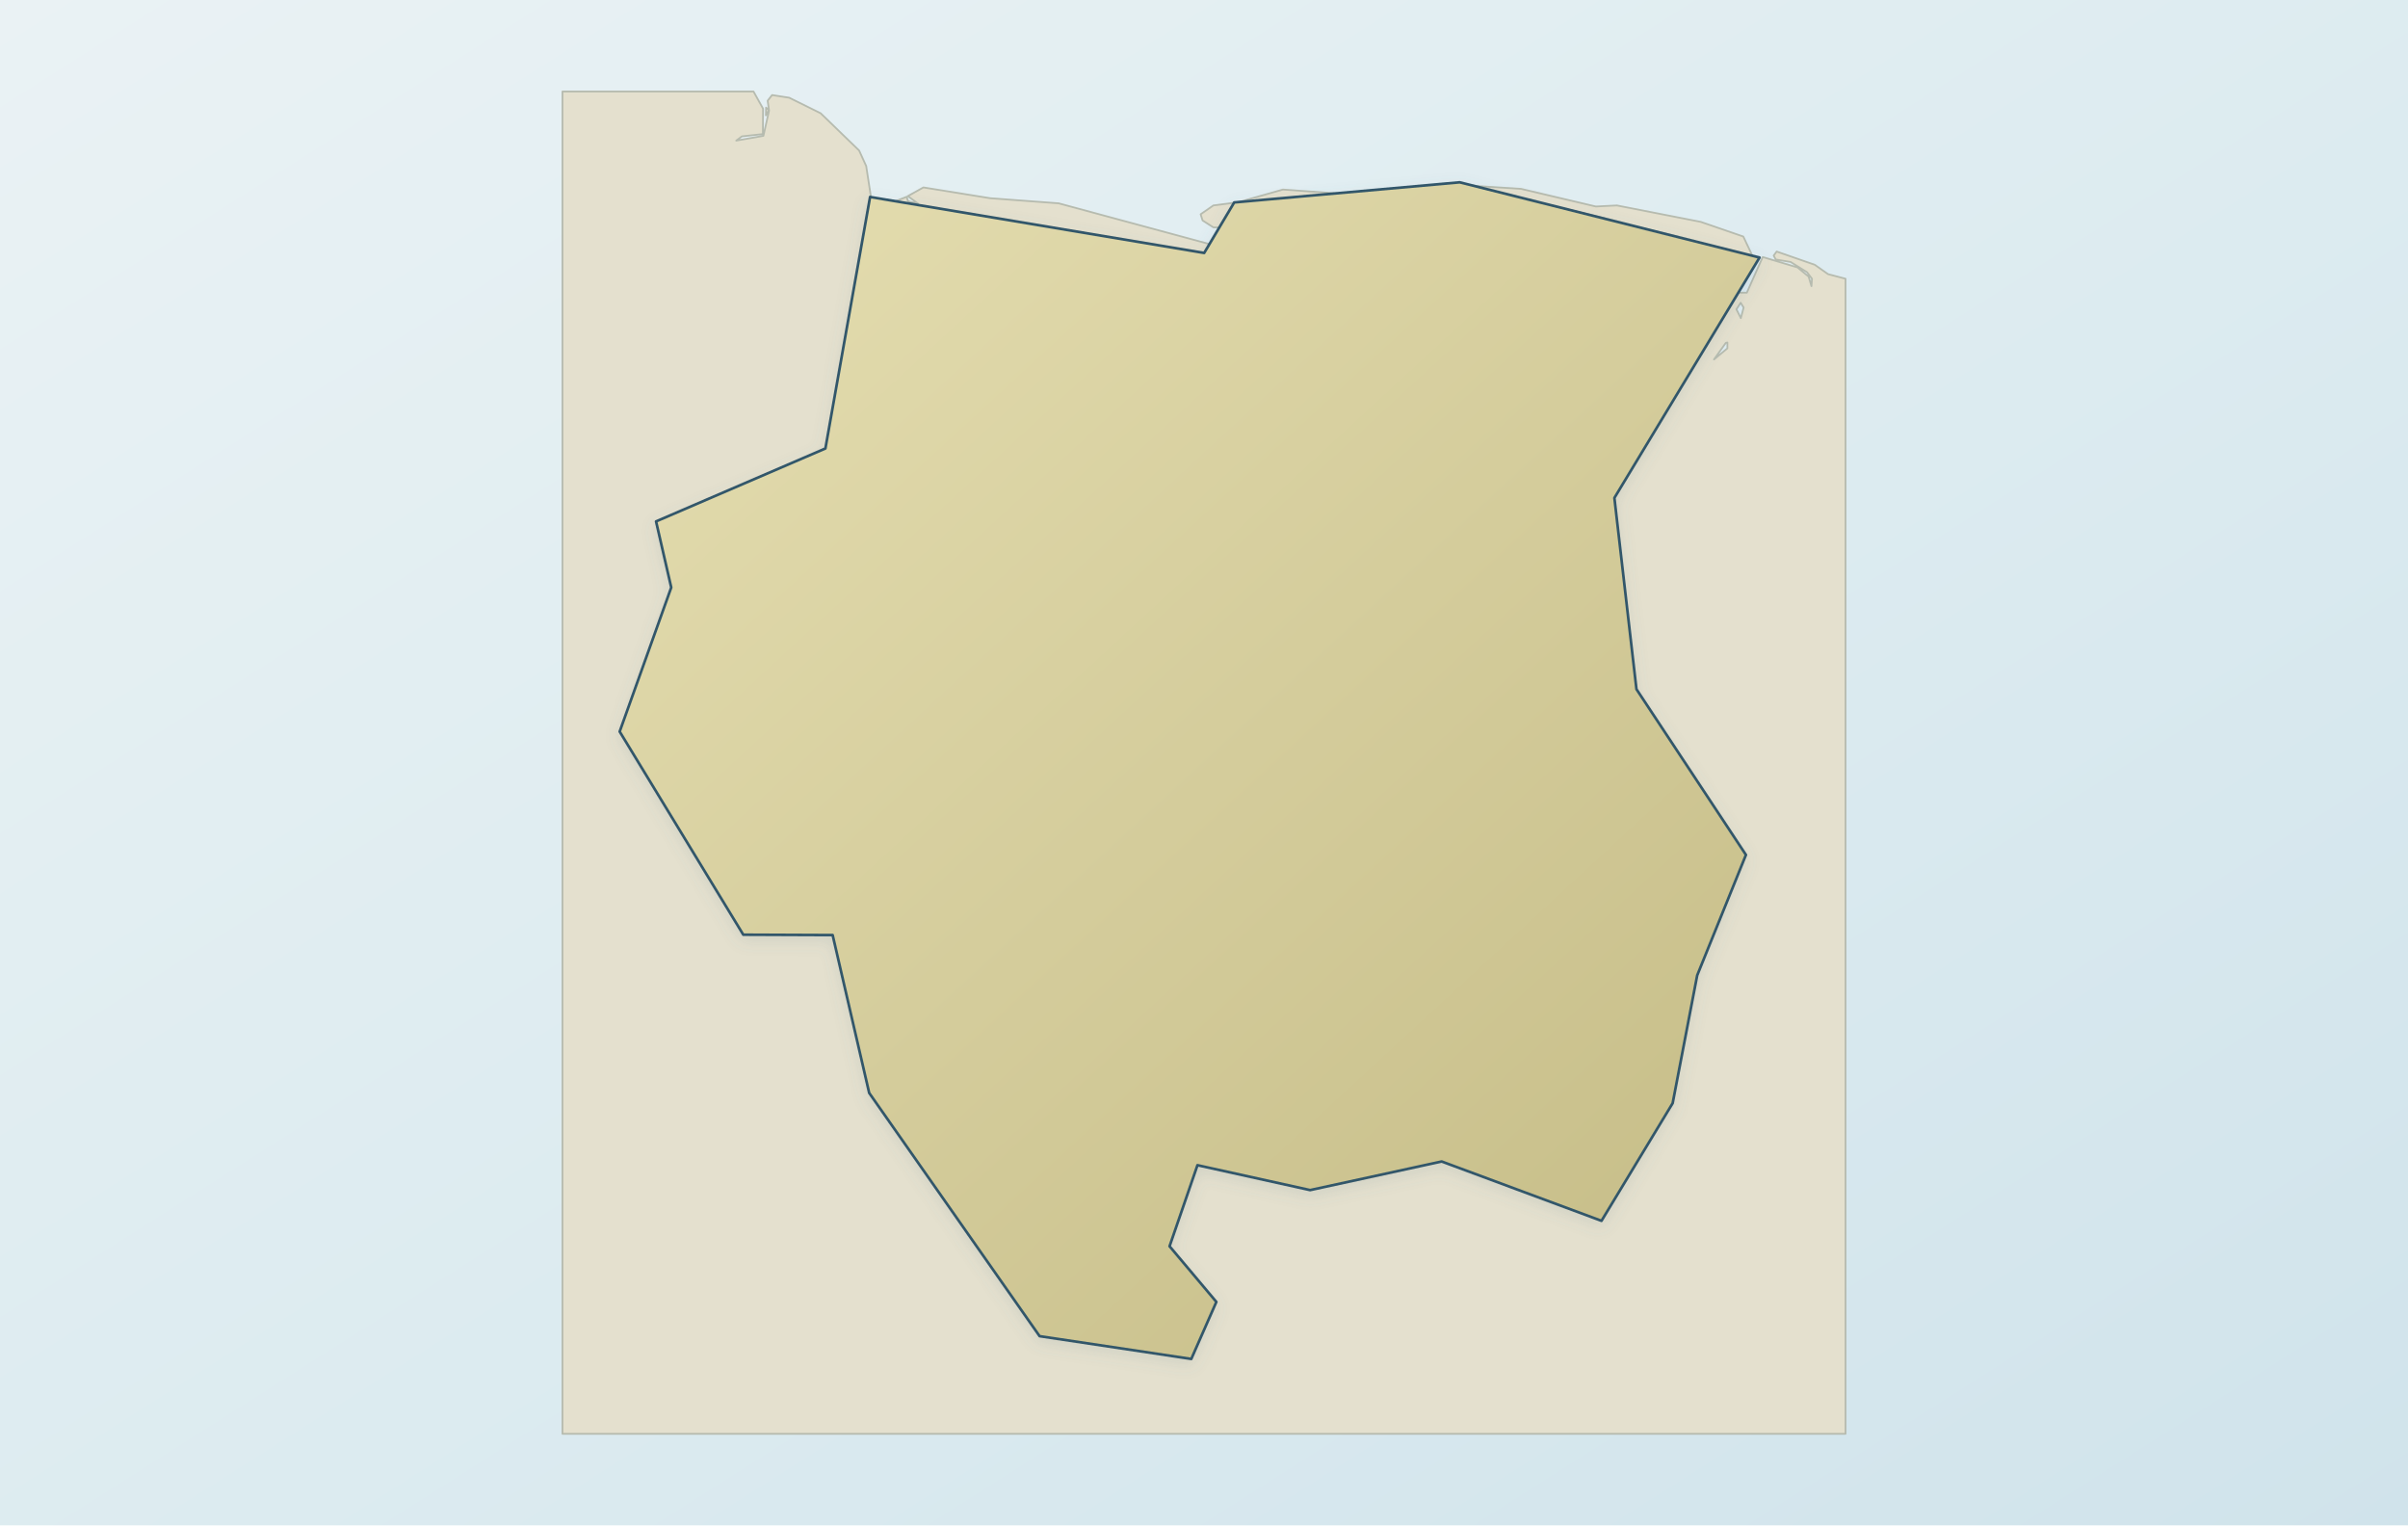
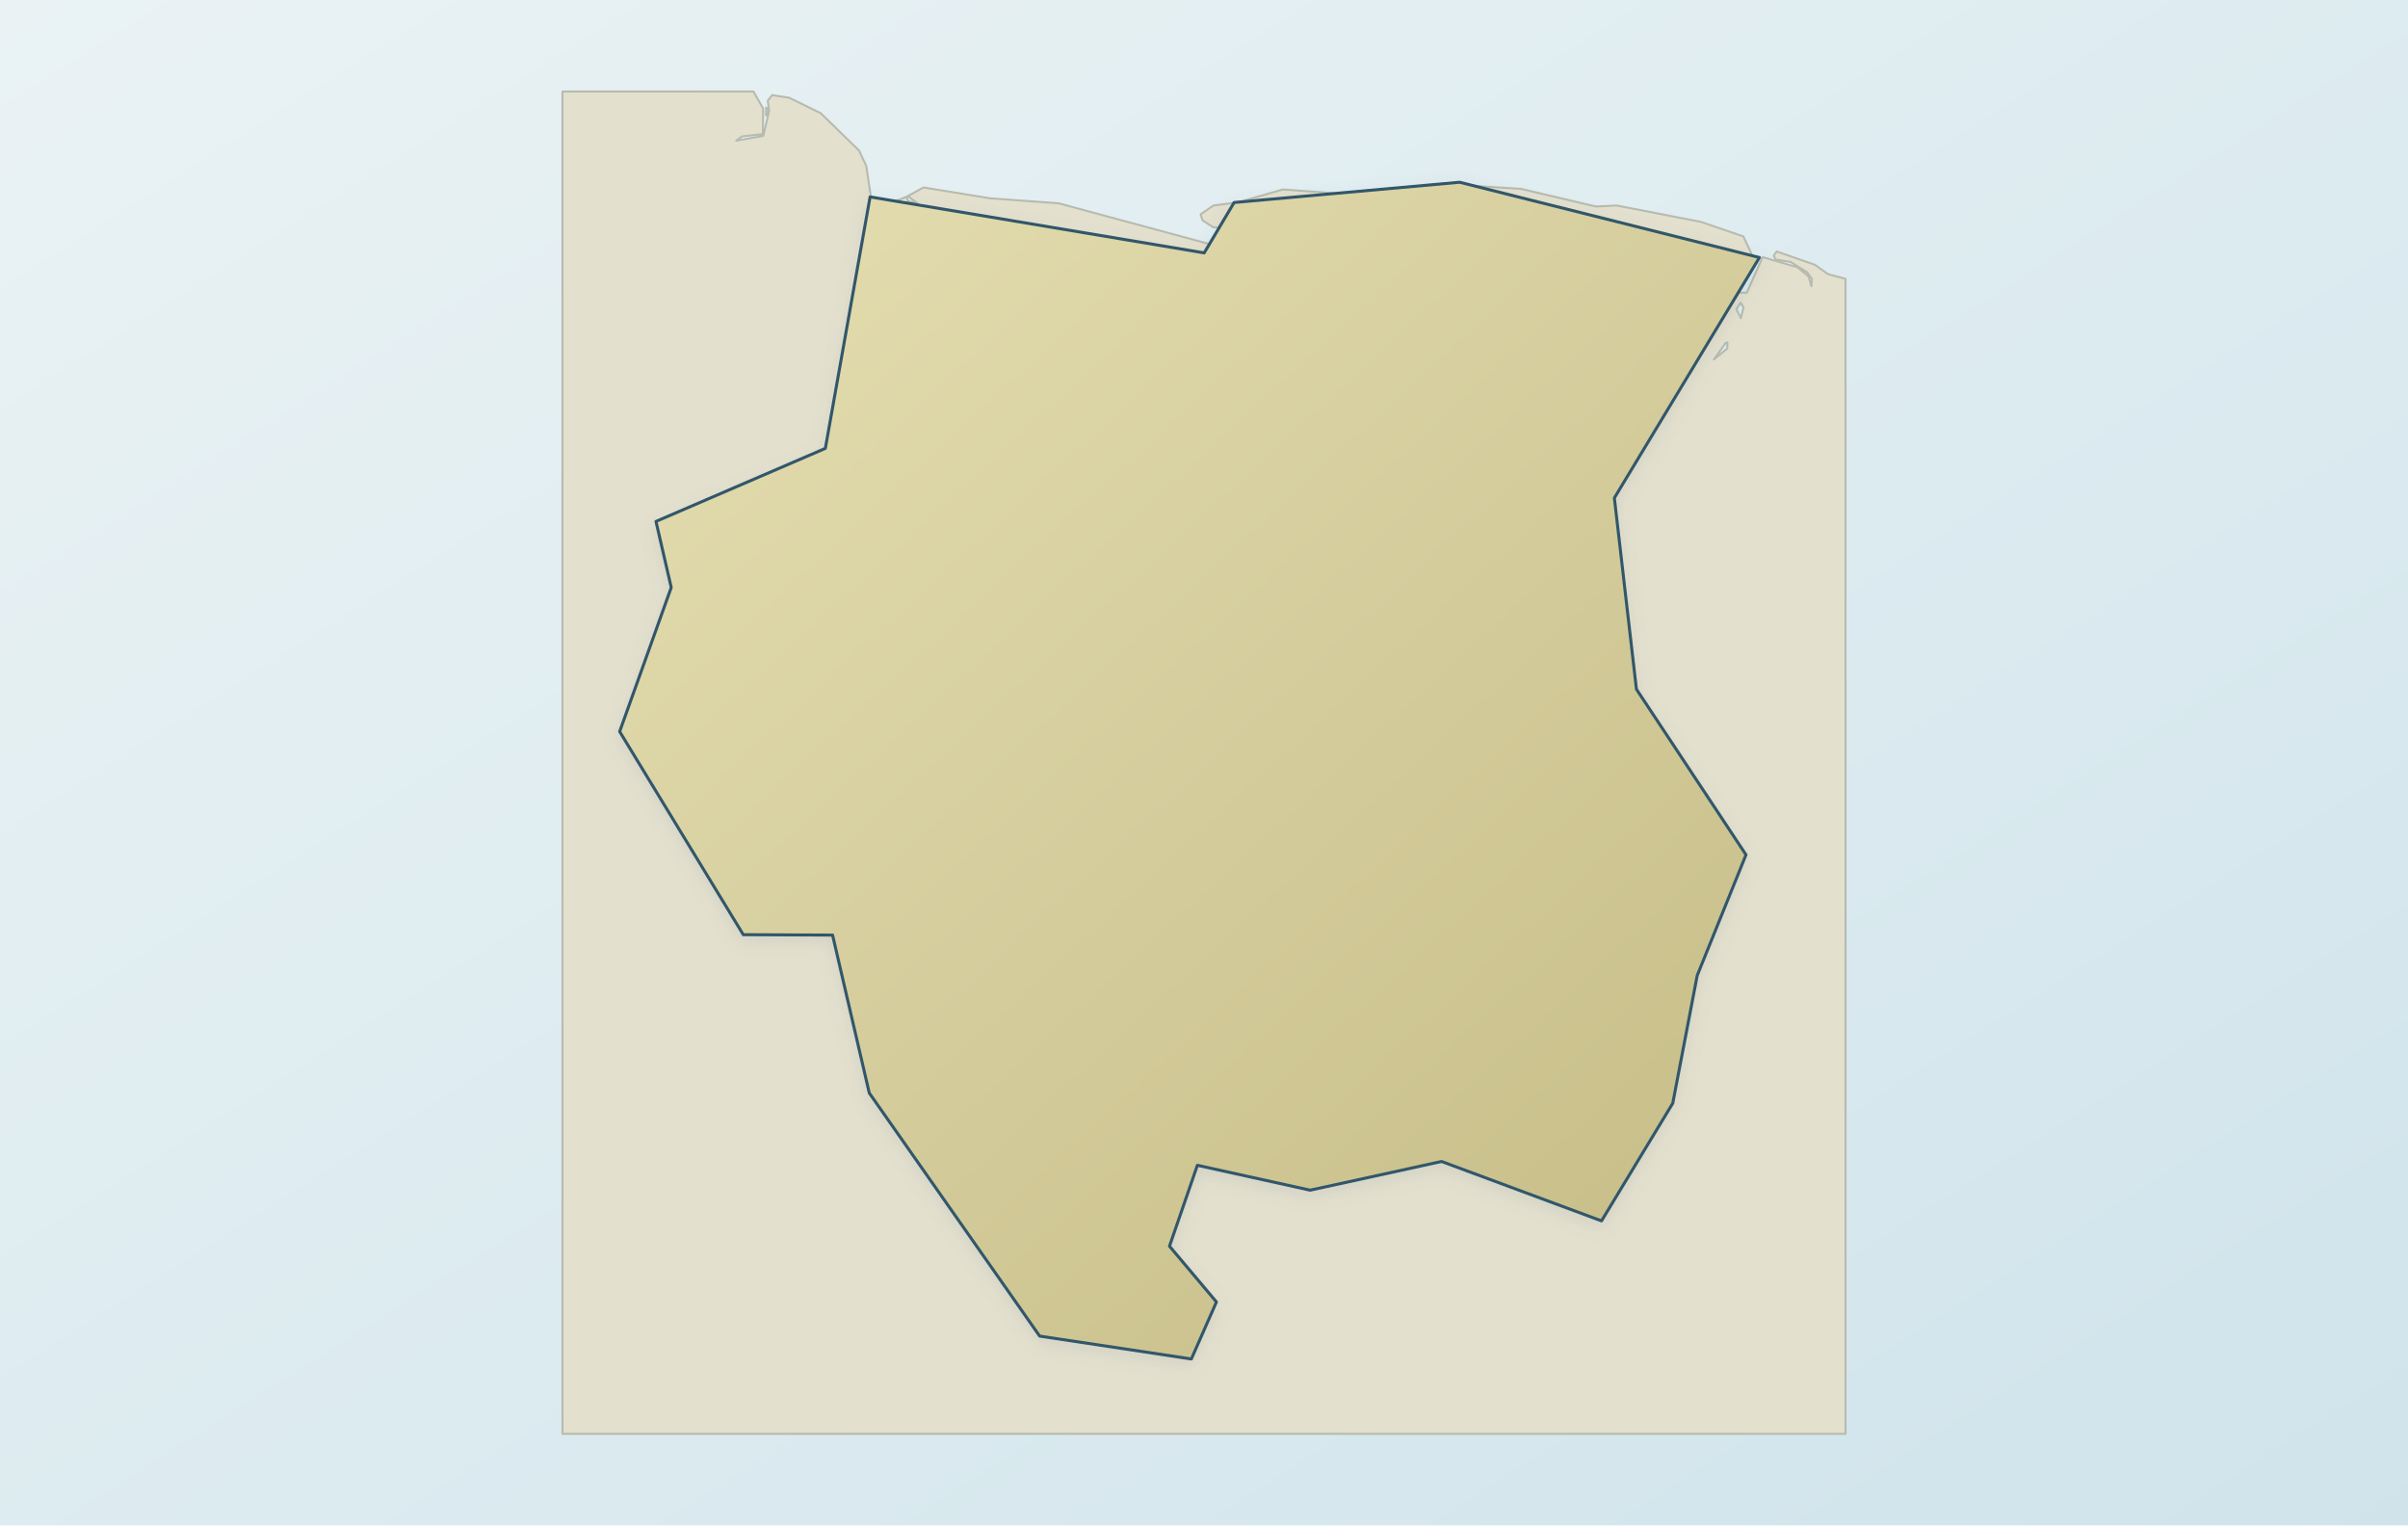
<svg xmlns="http://www.w3.org/2000/svg" viewBox="0 0 1200 760" role="img" aria-label="Map of Suriname" data-map-style="journey-atlas-map-v3-clean-background" data-map-projection="local-equirectangular-fit-v1">
  <defs>
    <linearGradient id="sea" x1="0" y1="0" x2="1" y2="1">
      <stop offset="0" stop-color="#eaf2f4" />
      <stop offset=".55" stop-color="#dcebf0" />
      <stop offset="1" stop-color="#d0e3eb" />
    </linearGradient>
    <linearGradient id="land" x1=".12" y1=".08" x2=".88" y2=".92">
      <stop offset="0" stop-color="#e2dbad" />
      <stop offset=".52" stop-color="#d4cc9b" />
      <stop offset="1" stop-color="#c8bf8a" />
    </linearGradient>
    <filter id="shadow" x="-10%" y="-10%" width="120%" height="120%">
      <feGaussianBlur in="SourceAlpha" stdDeviation="4" result="b" />
      <feOffset in="b" dy="3" result="o" />
      <feColorMatrix in="o" type="matrix" values="0 0 0 0 .12 0 0 0 0 .22 0 0 0 0 .28 0 0 0 .14 0" />
      <feBlend in="SourceGraphic" mode="normal" />
    </filter>
  </defs>
  <rect width="1200" height="760" fill="url(#sea)" />
-   <g id="geographic-context" transform="translate(72 45.6) scale(.88)">
-     <path d="M 335.1,27.8 L 350.5,25.1 L 353.7,10.8 L 352.9,5.2 L 355.4,2.0 L 365.1,3.5 L 382.9,12.3 L 404.7,33.4 L 408.7,42.2 L 413.0,70.1 L 411.5,81.3 L 420.9,72.2 L 424.3,62.5 L 431.6,59.6 L 432.4,62.1 L 438.1,63.5 L 432.3,59.2 L 441.1,54.3 L 478.9,60.4 L 517.7,63.3 L 603.2,86.4 L 607.6,89.3 L 609.9,94.3 L 607.5,107.2 L 611.9,98.2 L 606.2,83.4 L 607.7,79.8 L 629.0,77.6 L 605.3,76.9 L 599.2,73.0 L 598.1,69.5 L 605.3,64.5 L 619.3,62.7 L 644.7,55.5 L 685.2,58.4 L 716.7,69.5 L 727.3,68.5 L 734.2,74.3 L 730.8,79.8 L 724.1,82.5 L 723.9,86.4 L 735.4,100.2 L 725.2,83.7 L 733.5,81.7 L 735.7,71.1 L 747.0,75.5 L 743.5,71.6 L 733.6,68.7 L 725.6,62.6 L 725.0,58.2 L 743.6,52.8 L 779.5,55.1 L 821.9,65.1 L 833.8,64.5 L 881.3,73.8 L 905.4,82.1 L 910.7,93.3 L 906.0,99.0 L 902.4,113.9 L 907.4,113.9 L 916.4,93.7 L 936.1,99.6 L 942.4,104.8 L 944.0,110.2 L 944.3,106.0 L 941.5,102.3 L 932.2,96.5 L 923.8,95.1 L 922.6,92.9 L 924.3,90.6 L 945.9,98.1 L 953.4,103.4 L 963.3,106.0 L 963.3,760.0 L 236.7,760.0 L 236.7,0.0 L 344.9,0.0 L 350.3,9.7 L 350.2,24.1 L 338.3,25.4 L 335.1,27.8 Z M 754.4,220.4 L 751.2,217.4 L 739.0,217.5 L 736.1,213.9 L 725.7,215.9 L 726.5,226.7 L 724.4,229.0 L 722.6,241.8 L 718.1,243.7 L 717.7,247.5 L 712.8,253.4 L 706.5,251.9 L 707.8,254.7 L 704.7,257.9 L 708.8,260.0 L 705.7,260.0 L 703.4,263.0 L 703.6,267.5 L 705.7,264.3 L 707.9,264.7 L 706.5,267.5 L 711.4,271.8 L 712.5,278.1 L 706.1,272.9 L 704.7,277.7 L 701.0,279.2 L 696.4,275.5 L 695.9,279.9 L 700.9,282.4 L 698.9,289.2 L 692.2,294.6 L 702.3,291.0 L 704.3,285.8 L 714.3,285.5 L 714.6,288.2 L 719.5,285.7 L 719.7,287.9 L 714.9,290.7 L 717.4,294.3 L 714.9,296.7 L 721.9,293.7 L 728.0,296.2 L 728.6,300.2 L 731.5,300.2 L 738.7,292.3 L 741.0,293.9 L 743.4,290.9 L 738.9,288.5 L 738.4,283.8 L 740.5,281.5 L 743.1,283.2 L 746.7,281.4 L 747.5,275.8 L 749.9,273.8 L 747.9,270.7 L 748.4,264.3 L 752.4,266.8 L 752.2,272.4 L 756.2,269.5 L 757.8,272.2 L 757.4,291.5 L 761.2,275.1 L 764.2,276.0 L 766.9,282.7 L 769.7,282.1 L 767.2,278.1 L 772.8,277.8 L 770.6,270.8 L 772.6,264.2 L 769.8,264.0 L 763.4,270.7 L 758.4,256.1 L 760.4,253.8 L 764.9,254.0 L 764.0,249.4 L 767.9,248.7 L 768.4,243.7 L 772.4,248.3 L 772.0,254.3 L 774.6,254.6 L 778.1,247.3 L 776.5,242.5 L 780.5,241.6 L 780.9,236.5 L 784.0,233.1 L 777.3,232.2 L 777.2,230.2 L 782.0,229.1 L 779.8,226.9 L 775.7,229.3 L 775.4,223.2 L 770.3,230.0 L 765.4,229.7 L 762.3,226.6 L 759.3,233.4 L 754.1,232.6 L 756.1,226.2 L 754.4,220.4 Z M 895.5,142.3 L 888.8,151.7 L 896.4,145.4 L 896.4,142.1 L 895.5,142.3 Z M 903.9,119.6 L 901.5,123.3 L 904.0,128.3 L 905.6,122.3 L 903.9,119.6 Z M 408.2,94.8 L 407.0,98.8 L 409.4,104.7 L 408.9,94.5 L 408.2,94.8 Z M 352.0,9.1 L 353.6,10.5 L 351.9,13.5 L 352.0,9.1 Z M 723.3,286.7 L 725.5,285.3 L 726.4,285.5 L 732.2,293.7 L 723.8,291.6 L 723.3,286.7 Z M 736.2,287.5 L 734.0,289.6 L 728.6,284.2 L 729.3,282.8 L 731.3,284.3 L 731.9,275.5 L 734.7,275.3 L 736.5,276.9 L 734.2,283.0 L 736.2,287.5 Z M 739.2,269.6 L 742.4,266.5 L 744.6,275.3 L 741.0,274.7 L 739.2,269.6 Z M 743.7,255.1 L 747.5,259.8 L 746.7,261.9 L 739.4,260.1 L 743.7,255.1 Z M 759.7,235.7 L 767.0,238.3 L 763.1,244.2 L 757.4,240.2 L 759.7,235.7 Z" fill="#e4e0ce" fill-rule="evenodd" stroke="#b6bbaf" stroke-width="1" stroke-linejoin="round" />
+   <g id="geographic-context">
+     <path d="M 366.9,70.1 L 380.4,67.7 L 383.3,55.1 L 382.6,50.2 L 384.8,47.4 L 393.3,48.7 L 409.0,56.4 L 428.1,75.0 L 431.7,82.7 L 435.4,107.3 L 434.1,117.1 L 442.4,109.1 L 445.4,100.6 L 451.8,98.0 L 452.5,100.2 L 457.5,101.5 L 452.4,97.7 L 460.2,93.4 L 493.4,98.8 L 527.6,101.3 L 602.8,121.6 L 606.7,124.2 L 608.7,128.6 L 606.6,139.9 L 610.5,132.0 L 605.5,119.0 L 606.8,115.8 L 625.5,113.9 L 604.7,113.3 L 599.3,109.8 L 598.3,106.8 L 604.7,102.4 L 617.0,100.8 L 639.3,94.4 L 675.0,97.0 L 702.7,106.8 L 712.0,105.9 L 718.1,111.0 L 715.1,115.8 L 709.2,118.2 L 709.0,121.6 L 719.2,133.8 L 710.2,119.3 L 717.5,117.5 L 719.4,108.2 L 729.4,112.0 L 726.3,108.6 L 717.6,106.1 L 710.5,100.7 L 710.0,96.8 L 726.4,92.1 L 758.0,94.1 L 795.3,102.9 L 805.7,102.4 L 847.5,110.5 L 868.8,117.8 L 873.4,127.7 L 869.3,132.7 L 866.1,145.8 L 870.5,145.8 L 878.4,128.1 L 895.8,133.2 L 901.3,137.8 L 902.7,142.6 L 903.0,138.9 L 900.5,135.6 L 892.3,130.5 L 884.9,129.3 L 883.9,127.4 L 885.4,125.3 L 904.4,131.9 L 911.0,136.6 L 919.7,138.9 L 919.7,714.4 L 280.3,714.4 L 280.3,45.6 L 375.5,45.6 L 380.3,54.1 L 380.2,66.8 L 369.7,68.0 L 366.9,70.1 Z M 735.9,239.6 L 733.1,236.9 L 722.3,237.0 L 719.8,233.8 L 710.6,235.6 L 711.3,245.1 L 709.5,247.1 L 707.9,258.4 L 703.9,260.1 L 703.6,263.4 L 699.3,268.6 L 693.7,267.3 L 694.9,269.7 L 692.1,272.6 L 695.7,274.4 L 693.0,274.4 L 691.0,277.0 L 691.2,281.0 L 693.0,278.2 L 695.0,278.5 L 693.7,281.0 L 698.0,284.8 L 699.0,290.3 L 693.4,285.8 L 692.1,290.0 L 688.9,291.3 L 684.8,288.0 L 684.4,291.9 L 688.8,294.1 L 687.0,300.1 L 681.1,304.8 L 690.0,301.7 L 691.8,297.1 L 700.6,296.8 L 700.8,299.2 L 705.2,297.0 L 705.3,299.0 L 701.1,301.4 L 703.3,304.6 L 701.1,306.7 L 707.3,304.1 L 712.6,306.3 L 713.2,309.8 L 715.7,309.8 L 722.1,302.8 L 724.1,304.2 L 726.2,301.6 L 722.2,299.5 L 721.8,295.3 L 723.6,293.3 L 725.9,294.8 L 729.1,293.2 L 729.8,288.3 L 731.9,286.5 L 730.2,283.8 L 730.6,278.2 L 734.1,280.4 L 733.9,285.3 L 737.5,282.8 L 738.9,285.1 L 738.5,302.1 L 741.9,287.7 L 744.5,288.5 L 746.9,294.4 L 749.3,293.8 L 747.1,290.3 L 752.1,290.1 L 750.1,283.9 L 751.9,278.1 L 749.4,277.9 L 743.8,283.8 L 739.4,271.0 L 741.2,268.9 L 745.1,269.1 L 744.3,265.1 L 747.8,264.5 L 748.2,260.1 L 751.7,264.1 L 751.4,269.4 L 753.6,269.6 L 756.7,263.2 L 755.3,259.0 L 758.8,258.2 L 759.2,253.7 L 761.9,250.7 L 756.0,249.9 L 755.9,248.2 L 760.2,247.2 L 758.2,245.3 L 754.6,247.4 L 754.4,242.0 L 749.9,248.0 L 745.6,247.7 L 742.8,245.0 L 740.2,251.0 L 735.6,250.3 L 737.4,244.7 L 735.9,239.6 Z M 860.0,170.8 L 854.1,179.1 L 860.8,173.6 L 860.8,170.6 L 860.0,170.8 Z M 867.4,150.8 L 865.3,154.1 L 867.5,158.5 L 868.9,153.2 L 867.4,150.8 Z M 431.2,129.0 L 430.2,132.5 L 432.3,137.7 L 431.8,128.8 L 431.2,129.0 Z M 381.8,53.6 L 383.2,54.8 L 381.7,57.5 L 381.8,53.6 Z M 708.5,297.9 L 710.4,296.7 L 711.2,296.8 L 716.3,304.1 L 708.9,302.2 L 708.5,297.9 Z M 719.9,298.6 L 717.9,300.4 L 713.2,295.7 L 713.8,294.5 L 715.5,295.8 L 716.1,288.0 L 718.5,287.9 L 720.1,289.3 L 718.1,294.6 L 719.9,298.6 Z M 722.5,282.8 L 725.3,280.1 L 727.2,287.9 L 724.1,287.3 L 722.5,282.8 Z M 726.5,270.1 L 729.8,274.2 L 729.1,276.1 L 722.7,274.5 L 726.5,270.1 Z M 740.5,253.0 L 747.0,255.3 L 743.5,260.5 L 738.5,257.0 L 740.5,253.0 Z" fill="#e4e0ce" fill-rule="evenodd" stroke="#b6bbaf" stroke-width="1" stroke-linejoin="round" />
  </g>
-   <path transform="translate(72 45.6) scale(.88)" d="M 825.1,639.4 L 734.6,605.8 L 660.1,622.0 L 596.3,607.9 L 580.5,653.8 L 607.0,685.3 L 592.8,717.6 L 506.9,704.7 L 410.4,567.0 L 389.7,477.6 L 339.1,477.4 L 269.1,362.4 L 298.3,280.8 L 289.7,243.4 L 385.6,202.1 L 410.9,59.7 L 600.1,91.4 L 617.1,62.8 L 744.8,51.4 L 914.6,94.0 L 832.4,230.1 L 844.9,338.4 L 906.9,432.2 L 879.3,500.4 L 865.4,572.8 L 825.1,639.4 Z" fill="url(#land)" fill-rule="evenodd" stroke="#31576a" stroke-width="1.5" stroke-linejoin="round" stroke-linecap="round" filter="url(#shadow)" />
+   <path d="M 798.1,608.3 L 718.4,578.7 L 652.9,593.0 L 596.7,580.6 L 582.8,620.9 L 606.2,648.7 L 593.7,677.1 L 518.1,665.7 L 433.2,544.6 L 414.9,465.9 L 370.4,465.7 L 308.8,364.5 L 334.5,292.7 L 326.9,259.8 L 411.3,223.4 L 433.6,98.1 L 600.1,126.0 L 615.0,100.9 L 727.4,90.8 L 876.8,128.3 L 804.5,248.1 L 815.5,343.4 L 870.1,425.9 L 845.8,486.0 L 833.6,549.7 L 798.1,608.3 Z" fill="url(#land)" fill-rule="evenodd" stroke="#31576a" stroke-width="1.5" stroke-linejoin="round" stroke-linecap="round" filter="url(#shadow)" />
</svg>
